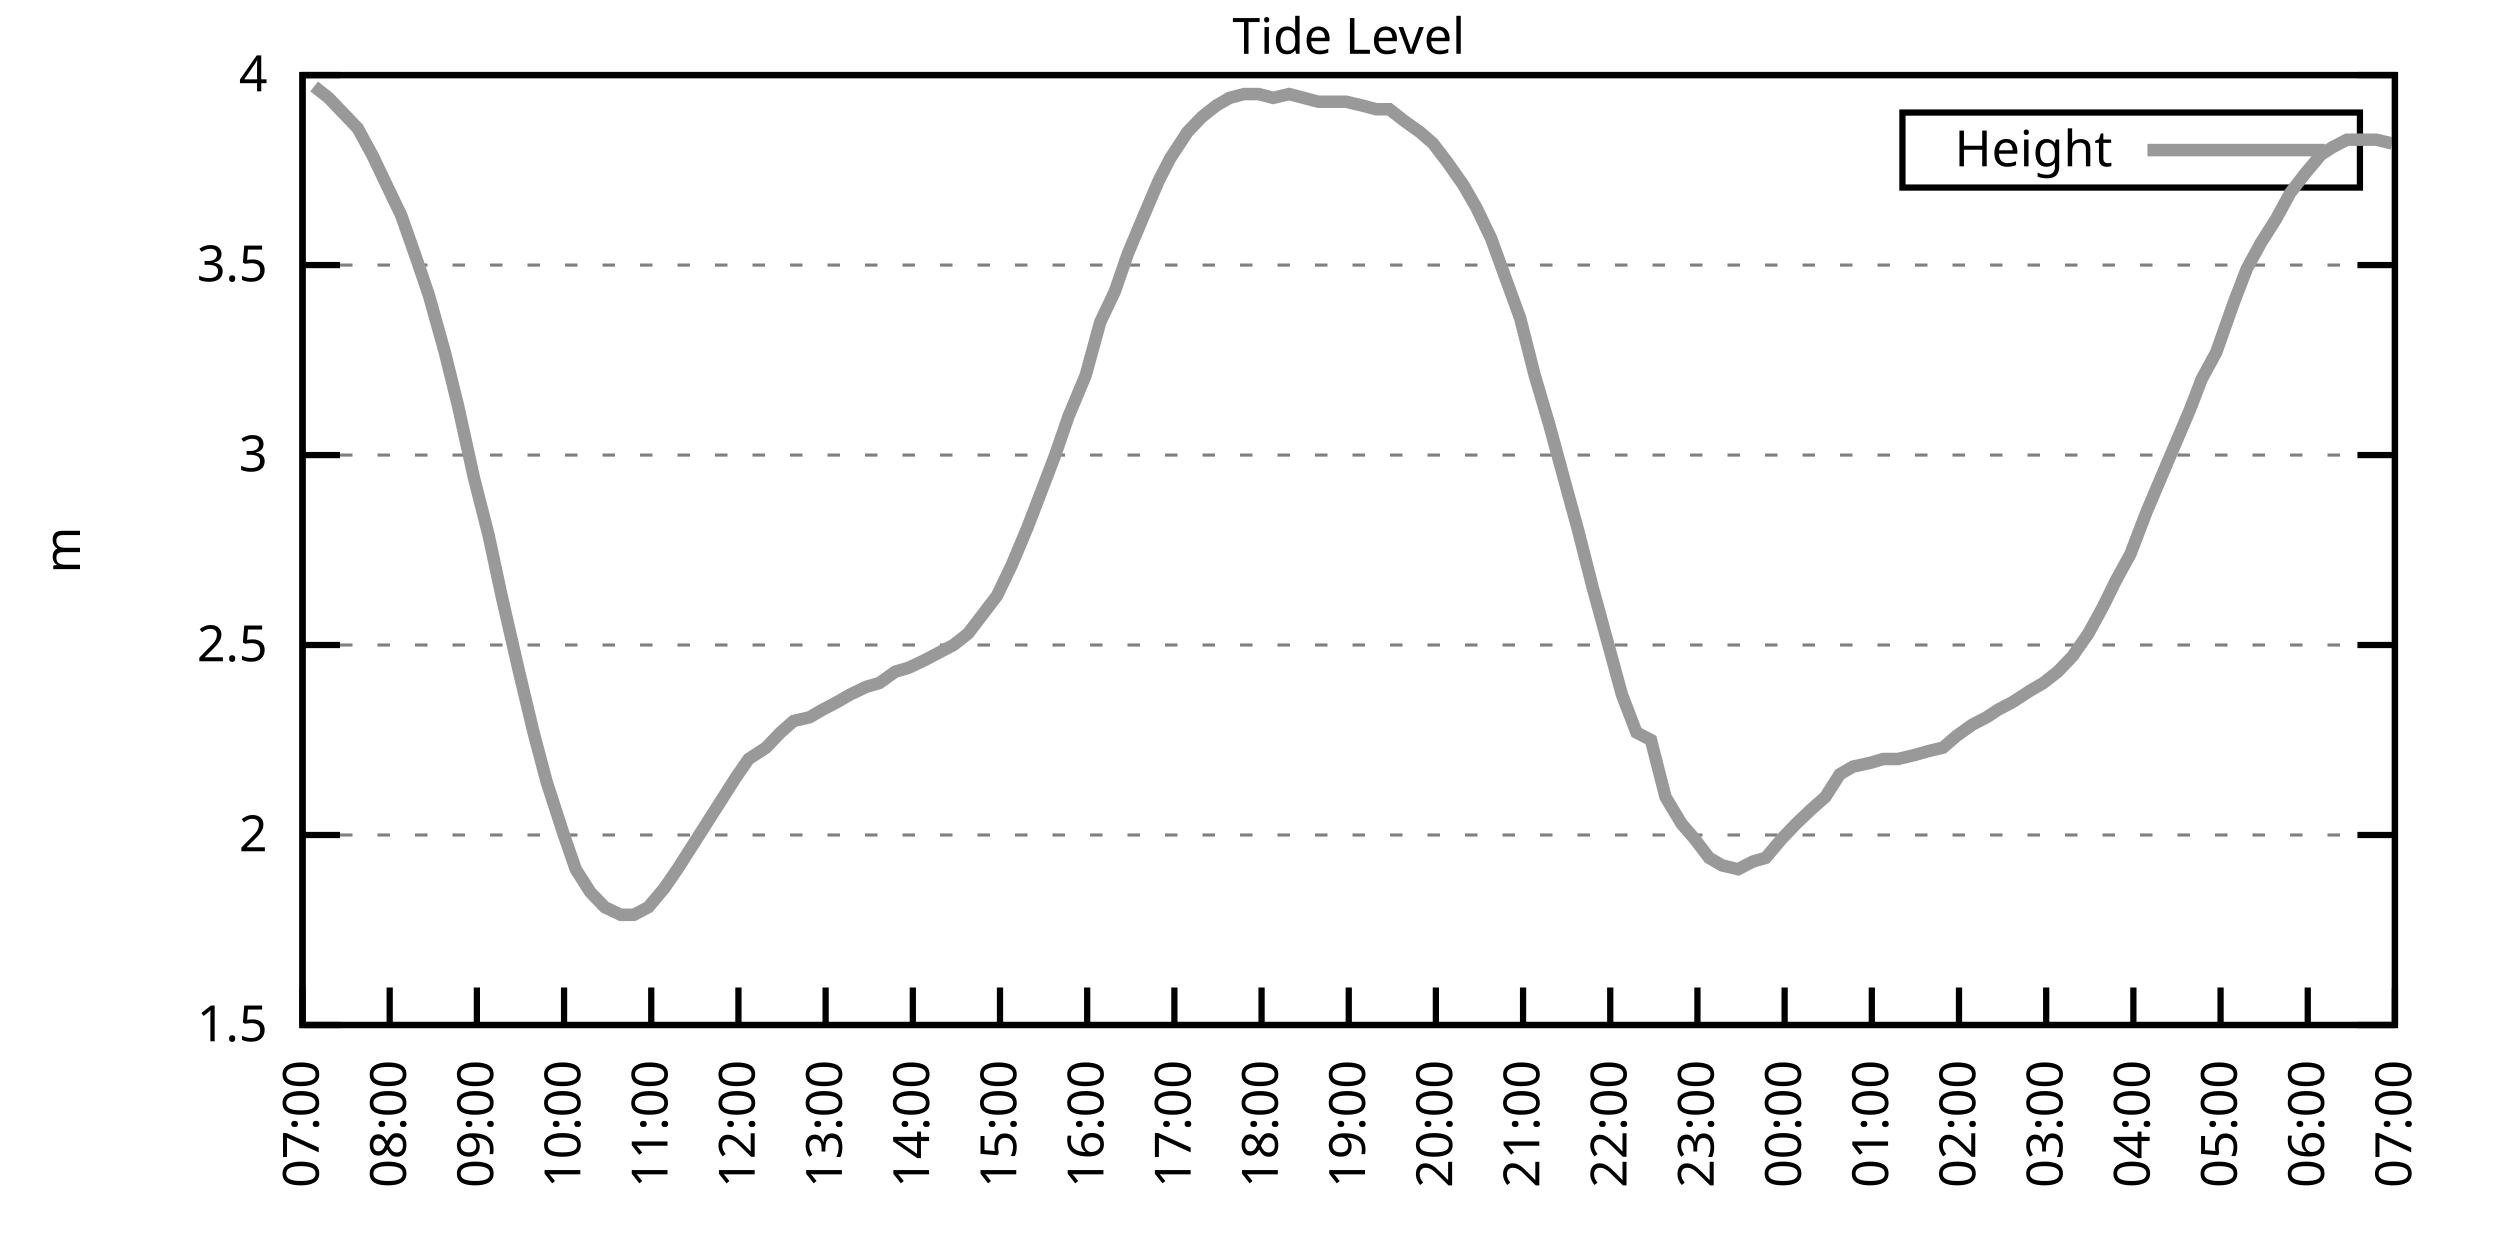
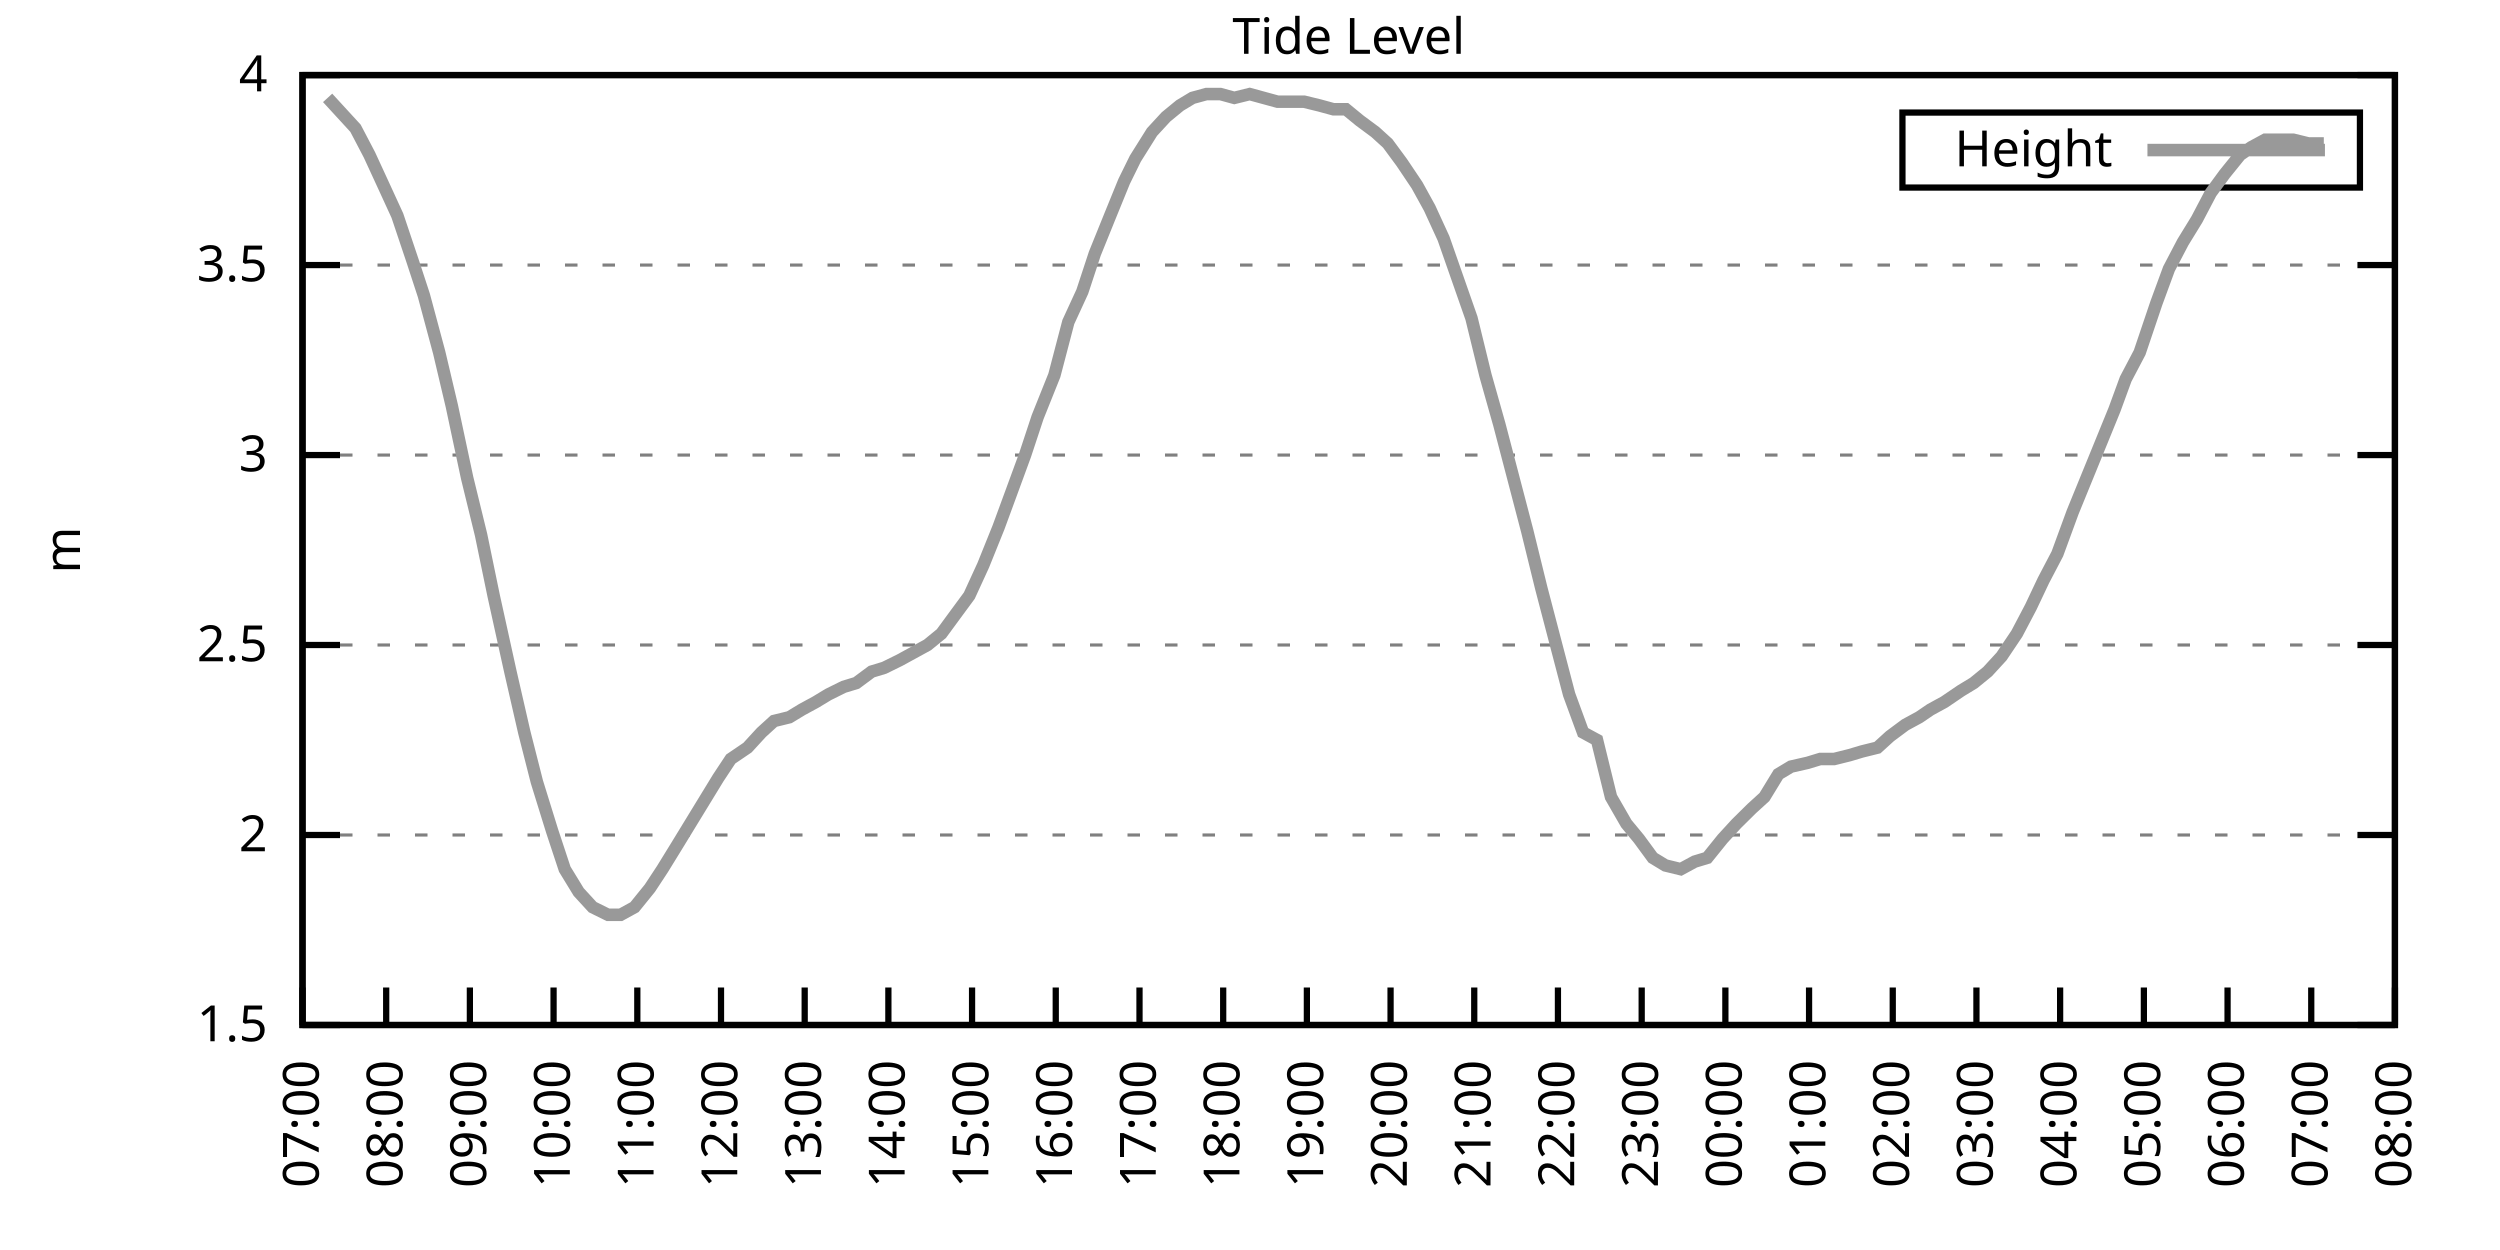
<svg xmlns="http://www.w3.org/2000/svg" xmlns:xlink="http://www.w3.org/1999/xlink" width="400" height="200" viewBox="0 0 400 200">
  <g id="gnuplot_canvas">
    <rect x="0" y="0" width="400" height="200" fill="none" />
    <defs>
      <circle id="gpDot" r="0.5" stroke-width="0.5" stroke="currentColor" />
      <path id="gpPt0" stroke-width="0.333" stroke="currentColor" d="M-1,0 h2 M0,-1 v2" />
      <path id="gpPt1" stroke-width="0.333" stroke="currentColor" d="M-1,-1 L1,1 M1,-1 L-1,1" />
      <path id="gpPt2" stroke-width="0.333" stroke="currentColor" d="M-1,0 L1,0 M0,-1 L0,1 M-1,-1 L1,1 M-1,1 L1,-1" />
      <rect id="gpPt3" stroke-width="0.333" stroke="currentColor" x="-1" y="-1" width="2" height="2" />
      <rect id="gpPt4" stroke-width="0.333" stroke="currentColor" fill="currentColor" x="-1" y="-1" width="2" height="2" />
      <circle id="gpPt5" stroke-width="0.333" stroke="currentColor" cx="0" cy="0" r="1" />
      <use xlink:href="#gpPt5" id="gpPt6" fill="currentColor" stroke="none" />
      <path id="gpPt7" stroke-width="0.333" stroke="currentColor" d="M0,-1.33 L-1.33,0.67 L1.33,0.67 z" />
      <use xlink:href="#gpPt7" id="gpPt8" fill="currentColor" stroke="none" />
      <use xlink:href="#gpPt7" id="gpPt9" stroke="currentColor" transform="rotate(180)" />
      <use xlink:href="#gpPt9" id="gpPt10" fill="currentColor" stroke="none" />
      <use xlink:href="#gpPt3" id="gpPt11" stroke="currentColor" transform="rotate(45)" />
      <use xlink:href="#gpPt11" id="gpPt12" fill="currentColor" stroke="none" />
      <path id="gpPt13" stroke-width="0.333" stroke="currentColor" d="M0,1.330 L1.265,0.411 L0.782,-1.067 L-0.782,-1.076 L-1.265,0.411 z" />
      <use xlink:href="#gpPt13" id="gpPt14" fill="currentColor" stroke="none" />
      <filter id="textbox" filterUnits="objectBoundingBox" x="0" y="0" height="1" width="1">
        <feFlood flood-color="white" flood-opacity="1" result="bgnd" />
        <feComposite in="SourceGraphic" in2="bgnd" operator="atop" />
      </filter>
      <filter id="greybox" filterUnits="objectBoundingBox" x="0" y="0" height="1" width="1">
        <feFlood flood-color="lightgrey" flood-opacity="1" result="grey" />
        <feComposite in="SourceGraphic" in2="grey" operator="atop" />
      </filter>
    </defs>
    <g fill="none" color="white" stroke="currentColor" stroke-width="1.00" stroke-linecap="butt" stroke-linejoin="miter">
</g>
    <g fill="none" color="black" stroke="currentColor" stroke-width="1.00" stroke-linecap="butt" stroke-linejoin="miter">
      <g stroke="none" shape-rendering="crispEdges">
        <polygon fill="rgb(255, 255, 255)" points="48.40,164.00 383.18,164.00 383.18,12.02 48.40,12.02 " />
      </g>
    </g>
    <g fill="none" color="black" stroke="currentColor" stroke-width="1.00" stroke-linecap="butt" stroke-linejoin="miter">
</g>
    <g fill="none" color="black" stroke="black" stroke-width="0.50" stroke-linecap="butt" stroke-linejoin="miter">
</g>
    <g fill="none" color="gray" stroke="currentColor" stroke-width="0.50" stroke-linecap="butt" stroke-linejoin="miter">
      <path stroke="gray" stroke-dasharray="2,4" class="gridline" d="M48.40,164.00 L383.19,164.00  " />
    </g>
    <g fill="none" color="gray" stroke="gray" stroke-width="1.00" stroke-linecap="butt" stroke-linejoin="miter">
</g>
    <g fill="none" color="black" stroke="currentColor" stroke-width="1.00" stroke-linecap="butt" stroke-linejoin="miter">
      <path stroke="black" d="M48.40,164.00 L54.40,164.00 M383.19,164.00 L377.19,164.00  " />
      <g transform="translate(42.80,166.60)" stroke="none" fill="black" font-family="Sans" font-size="8.00" text-anchor="end">
        <text>
          <tspan font-family="Sans"> 1.5</tspan>
        </text>
      </g>
    </g>
    <g fill="none" color="black" stroke="currentColor" stroke-width="1.00" stroke-linecap="butt" stroke-linejoin="miter">
</g>
    <g fill="none" color="black" stroke="black" stroke-width="0.50" stroke-linecap="butt" stroke-linejoin="miter">
</g>
    <g fill="none" color="gray" stroke="currentColor" stroke-width="0.50" stroke-linecap="butt" stroke-linejoin="miter">
      <path stroke="gray" stroke-dasharray="2,4" class="gridline" d="M48.40,133.60 L383.19,133.60  " />
    </g>
    <g fill="none" color="gray" stroke="gray" stroke-width="1.00" stroke-linecap="butt" stroke-linejoin="miter">
</g>
    <g fill="none" color="black" stroke="currentColor" stroke-width="1.00" stroke-linecap="butt" stroke-linejoin="miter">
      <path stroke="black" d="M48.40,133.60 L54.40,133.60 M383.19,133.60 L377.19,133.60  " />
      <g transform="translate(42.80,136.20)" stroke="none" fill="black" font-family="Sans" font-size="8.00" text-anchor="end">
        <text>
          <tspan font-family="Sans"> 2</tspan>
        </text>
      </g>
    </g>
    <g fill="none" color="black" stroke="currentColor" stroke-width="1.00" stroke-linecap="butt" stroke-linejoin="miter">
</g>
    <g fill="none" color="black" stroke="black" stroke-width="0.50" stroke-linecap="butt" stroke-linejoin="miter">
</g>
    <g fill="none" color="gray" stroke="currentColor" stroke-width="0.50" stroke-linecap="butt" stroke-linejoin="miter">
      <path stroke="gray" stroke-dasharray="2,4" class="gridline" d="M48.40,103.20 L383.19,103.20  " />
    </g>
    <g fill="none" color="gray" stroke="gray" stroke-width="1.00" stroke-linecap="butt" stroke-linejoin="miter">
</g>
    <g fill="none" color="black" stroke="currentColor" stroke-width="1.00" stroke-linecap="butt" stroke-linejoin="miter">
      <path stroke="black" d="M48.40,103.20 L54.40,103.20 M383.19,103.20 L377.19,103.20  " />
      <g transform="translate(42.80,105.80)" stroke="none" fill="black" font-family="Sans" font-size="8.00" text-anchor="end">
        <text>
          <tspan font-family="Sans"> 2.5</tspan>
        </text>
      </g>
    </g>
    <g fill="none" color="black" stroke="currentColor" stroke-width="1.00" stroke-linecap="butt" stroke-linejoin="miter">
</g>
    <g fill="none" color="black" stroke="black" stroke-width="0.50" stroke-linecap="butt" stroke-linejoin="miter">
</g>
    <g fill="none" color="gray" stroke="currentColor" stroke-width="0.50" stroke-linecap="butt" stroke-linejoin="miter">
      <path stroke="gray" stroke-dasharray="2,4" class="gridline" d="M48.40,72.81 L383.19,72.81  " />
    </g>
    <g fill="none" color="gray" stroke="gray" stroke-width="1.00" stroke-linecap="butt" stroke-linejoin="miter">
</g>
    <g fill="none" color="black" stroke="currentColor" stroke-width="1.00" stroke-linecap="butt" stroke-linejoin="miter">
      <path stroke="black" d="M48.40,72.81 L54.40,72.81 M383.19,72.81 L377.19,72.81  " />
      <g transform="translate(42.80,75.41)" stroke="none" fill="black" font-family="Sans" font-size="8.00" text-anchor="end">
        <text>
          <tspan font-family="Sans"> 3</tspan>
        </text>
      </g>
    </g>
    <g fill="none" color="black" stroke="currentColor" stroke-width="1.00" stroke-linecap="butt" stroke-linejoin="miter">
</g>
    <g fill="none" color="black" stroke="black" stroke-width="0.50" stroke-linecap="butt" stroke-linejoin="miter">
</g>
    <g fill="none" color="gray" stroke="currentColor" stroke-width="0.50" stroke-linecap="butt" stroke-linejoin="miter">
      <path stroke="gray" stroke-dasharray="2,4" class="gridline" d="M48.40,42.41 L383.19,42.41  " />
    </g>
    <g fill="none" color="gray" stroke="gray" stroke-width="1.00" stroke-linecap="butt" stroke-linejoin="miter">
</g>
    <g fill="none" color="black" stroke="currentColor" stroke-width="1.00" stroke-linecap="butt" stroke-linejoin="miter">
      <path stroke="black" d="M48.40,42.41 L54.40,42.41 M383.19,42.41 L377.19,42.41  " />
      <g transform="translate(42.80,45.01)" stroke="none" fill="black" font-family="Sans" font-size="8.00" text-anchor="end">
        <text>
          <tspan font-family="Sans"> 3.5</tspan>
        </text>
      </g>
    </g>
    <g fill="none" color="black" stroke="currentColor" stroke-width="1.00" stroke-linecap="butt" stroke-linejoin="miter">
</g>
    <g fill="none" color="black" stroke="black" stroke-width="0.50" stroke-linecap="butt" stroke-linejoin="miter">
</g>
    <g fill="none" color="gray" stroke="currentColor" stroke-width="0.50" stroke-linecap="butt" stroke-linejoin="miter">
      <path stroke="gray" stroke-dasharray="2,4" class="gridline" d="M48.40,12.01 L383.19,12.01  " />
    </g>
    <g fill="none" color="gray" stroke="gray" stroke-width="1.00" stroke-linecap="butt" stroke-linejoin="miter">
</g>
    <g fill="none" color="black" stroke="currentColor" stroke-width="1.00" stroke-linecap="butt" stroke-linejoin="miter">
      <path stroke="black" d="M48.40,12.01 L54.40,12.01 M383.19,12.01 L377.19,12.01  " />
      <g transform="translate(42.80,14.61)" stroke="none" fill="black" font-family="Sans" font-size="8.00" text-anchor="end">
        <text>
          <tspan font-family="Sans"> 4</tspan>
        </text>
      </g>
    </g>
    <g fill="none" color="black" stroke="currentColor" stroke-width="1.00" stroke-linecap="butt" stroke-linejoin="miter">
      <path stroke="black" d="M48.40,164.00 L48.40,158.00  " />
      <g transform="translate(51.00,169.60) rotate(270.00)" stroke="none" fill="black" font-family="Sans" font-size="8.00" text-anchor="end">
        <text>
          <tspan font-family="Sans">07:00</tspan>
        </text>
      </g>
    </g>
    <g fill="none" color="black" stroke="currentColor" stroke-width="1.00" stroke-linecap="butt" stroke-linejoin="miter">
-       <path stroke="black" d="M62.35,164.00 L62.35,158.00  " />
-       <g transform="translate(64.95,169.60) rotate(270.00)" stroke="none" fill="black" font-family="Sans" font-size="8.00" text-anchor="end">
+       <path stroke="black" d="M61.79,164.00 L61.79,158.00  " />
+       <g transform="translate(64.39,169.60) rotate(270.00)" stroke="none" fill="black" font-family="Sans" font-size="8.00" text-anchor="end">
        <text>
          <tspan font-family="Sans">08:00</tspan>
        </text>
      </g>
    </g>
    <g fill="none" color="black" stroke="currentColor" stroke-width="1.00" stroke-linecap="butt" stroke-linejoin="miter">
-       <path stroke="black" d="M76.30,164.00 L76.30,158.00  " />
-       <g transform="translate(78.90,169.60) rotate(270.00)" stroke="none" fill="black" font-family="Sans" font-size="8.00" text-anchor="end">
+       <path stroke="black" d="M75.18,164.00 L75.18,158.00  " />
+       <g transform="translate(77.78,169.60) rotate(270.00)" stroke="none" fill="black" font-family="Sans" font-size="8.00" text-anchor="end">
        <text>
          <tspan font-family="Sans">09:00</tspan>
        </text>
      </g>
    </g>
    <g fill="none" color="black" stroke="currentColor" stroke-width="1.00" stroke-linecap="butt" stroke-linejoin="miter">
-       <path stroke="black" d="M90.25,164.00 L90.25,158.00  " />
-       <g transform="translate(92.85,169.60) rotate(270.00)" stroke="none" fill="black" font-family="Sans" font-size="8.00" text-anchor="end">
+       <path stroke="black" d="M88.57,164.00 L88.57,158.00  " />
+       <g transform="translate(91.17,169.60) rotate(270.00)" stroke="none" fill="black" font-family="Sans" font-size="8.00" text-anchor="end">
        <text>
          <tspan font-family="Sans">10:00</tspan>
        </text>
      </g>
    </g>
    <g fill="none" color="black" stroke="currentColor" stroke-width="1.00" stroke-linecap="butt" stroke-linejoin="miter">
-       <path stroke="black" d="M104.20,164.00 L104.20,158.00  " />
-       <g transform="translate(106.80,169.60) rotate(270.00)" stroke="none" fill="black" font-family="Sans" font-size="8.00" text-anchor="end">
+       <path stroke="black" d="M101.97,164.00 L101.97,158.00  " />
+       <g transform="translate(104.57,169.60) rotate(270.00)" stroke="none" fill="black" font-family="Sans" font-size="8.00" text-anchor="end">
        <text>
          <tspan font-family="Sans">11:00</tspan>
        </text>
      </g>
    </g>
    <g fill="none" color="black" stroke="currentColor" stroke-width="1.00" stroke-linecap="butt" stroke-linejoin="miter">
-       <path stroke="black" d="M118.15,164.00 L118.15,158.00  " />
-       <g transform="translate(120.75,169.60) rotate(270.00)" stroke="none" fill="black" font-family="Sans" font-size="8.00" text-anchor="end">
+       <path stroke="black" d="M115.36,164.00 L115.36,158.00  " />
+       <g transform="translate(117.96,169.60) rotate(270.00)" stroke="none" fill="black" font-family="Sans" font-size="8.00" text-anchor="end">
        <text>
          <tspan font-family="Sans">12:00</tspan>
        </text>
      </g>
    </g>
    <g fill="none" color="black" stroke="currentColor" stroke-width="1.00" stroke-linecap="butt" stroke-linejoin="miter">
-       <path stroke="black" d="M132.10,164.00 L132.10,158.00  " />
-       <g transform="translate(134.70,169.60) rotate(270.00)" stroke="none" fill="black" font-family="Sans" font-size="8.00" text-anchor="end">
+       <path stroke="black" d="M128.75,164.00 L128.75,158.00  " />
+       <g transform="translate(131.35,169.60) rotate(270.00)" stroke="none" fill="black" font-family="Sans" font-size="8.00" text-anchor="end">
        <text>
          <tspan font-family="Sans">13:00</tspan>
        </text>
      </g>
    </g>
    <g fill="none" color="black" stroke="currentColor" stroke-width="1.00" stroke-linecap="butt" stroke-linejoin="miter">
-       <path stroke="black" d="M146.05,164.00 L146.05,158.00  " />
-       <g transform="translate(148.65,169.60) rotate(270.00)" stroke="none" fill="black" font-family="Sans" font-size="8.00" text-anchor="end">
+       <path stroke="black" d="M142.14,164.00 L142.14,158.00  " />
+       <g transform="translate(144.74,169.60) rotate(270.00)" stroke="none" fill="black" font-family="Sans" font-size="8.00" text-anchor="end">
        <text>
          <tspan font-family="Sans">14:00</tspan>
        </text>
      </g>
    </g>
    <g fill="none" color="black" stroke="currentColor" stroke-width="1.00" stroke-linecap="butt" stroke-linejoin="miter">
-       <path stroke="black" d="M160.00,164.00 L160.00,158.00  " />
-       <g transform="translate(162.60,169.60) rotate(270.00)" stroke="none" fill="black" font-family="Sans" font-size="8.00" text-anchor="end">
+       <path stroke="black" d="M155.53,164.00 L155.53,158.00  " />
+       <g transform="translate(158.13,169.60) rotate(270.00)" stroke="none" fill="black" font-family="Sans" font-size="8.00" text-anchor="end">
        <text>
          <tspan font-family="Sans">15:00</tspan>
        </text>
      </g>
    </g>
    <g fill="none" color="black" stroke="currentColor" stroke-width="1.00" stroke-linecap="butt" stroke-linejoin="miter">
-       <path stroke="black" d="M173.95,164.00 L173.95,158.00  " />
-       <g transform="translate(176.55,169.60) rotate(270.00)" stroke="none" fill="black" font-family="Sans" font-size="8.00" text-anchor="end">
+       <path stroke="black" d="M168.92,164.00 L168.92,158.00  " />
+       <g transform="translate(171.52,169.60) rotate(270.00)" stroke="none" fill="black" font-family="Sans" font-size="8.00" text-anchor="end">
        <text>
          <tspan font-family="Sans">16:00</tspan>
        </text>
      </g>
    </g>
    <g fill="none" color="black" stroke="currentColor" stroke-width="1.00" stroke-linecap="butt" stroke-linejoin="miter">
-       <path stroke="black" d="M187.90,164.00 L187.90,158.00  " />
-       <g transform="translate(190.50,169.60) rotate(270.00)" stroke="none" fill="black" font-family="Sans" font-size="8.00" text-anchor="end">
+       <path stroke="black" d="M182.32,164.00 L182.32,158.00  " />
+       <g transform="translate(184.92,169.60) rotate(270.00)" stroke="none" fill="black" font-family="Sans" font-size="8.00" text-anchor="end">
        <text>
          <tspan font-family="Sans">17:00</tspan>
        </text>
      </g>
    </g>
    <g fill="none" color="black" stroke="currentColor" stroke-width="1.00" stroke-linecap="butt" stroke-linejoin="miter">
-       <path stroke="black" d="M201.85,164.00 L201.85,158.00  " />
-       <g transform="translate(204.45,169.60) rotate(270.00)" stroke="none" fill="black" font-family="Sans" font-size="8.00" text-anchor="end">
+       <path stroke="black" d="M195.71,164.00 L195.71,158.00  " />
+       <g transform="translate(198.31,169.60) rotate(270.00)" stroke="none" fill="black" font-family="Sans" font-size="8.00" text-anchor="end">
        <text>
          <tspan font-family="Sans">18:00</tspan>
        </text>
      </g>
    </g>
    <g fill="none" color="black" stroke="currentColor" stroke-width="1.00" stroke-linecap="butt" stroke-linejoin="miter">
-       <path stroke="black" d="M215.80,164.00 L215.80,158.00  " />
-       <g transform="translate(218.40,169.60) rotate(270.00)" stroke="none" fill="black" font-family="Sans" font-size="8.00" text-anchor="end">
+       <path stroke="black" d="M209.10,164.00 L209.10,158.00  " />
+       <g transform="translate(211.70,169.60) rotate(270.00)" stroke="none" fill="black" font-family="Sans" font-size="8.00" text-anchor="end">
        <text>
          <tspan font-family="Sans">19:00</tspan>
        </text>
      </g>
    </g>
    <g fill="none" color="black" stroke="currentColor" stroke-width="1.00" stroke-linecap="butt" stroke-linejoin="miter">
-       <path stroke="black" d="M229.74,164.00 L229.74,158.00  " />
-       <g transform="translate(232.34,169.60) rotate(270.00)" stroke="none" fill="black" font-family="Sans" font-size="8.00" text-anchor="end">
+       <path stroke="black" d="M222.49,164.00 L222.49,158.00  " />
+       <g transform="translate(225.09,169.60) rotate(270.00)" stroke="none" fill="black" font-family="Sans" font-size="8.00" text-anchor="end">
        <text>
          <tspan font-family="Sans">20:00</tspan>
        </text>
      </g>
    </g>
    <g fill="none" color="black" stroke="currentColor" stroke-width="1.00" stroke-linecap="butt" stroke-linejoin="miter">
-       <path stroke="black" d="M243.69,164.00 L243.69,158.00  " />
-       <g transform="translate(246.29,169.60) rotate(270.00)" stroke="none" fill="black" font-family="Sans" font-size="8.00" text-anchor="end">
+       <path stroke="black" d="M235.88,164.00 L235.88,158.00  " />
+       <g transform="translate(238.48,169.60) rotate(270.00)" stroke="none" fill="black" font-family="Sans" font-size="8.00" text-anchor="end">
        <text>
          <tspan font-family="Sans">21:00</tspan>
        </text>
      </g>
    </g>
    <g fill="none" color="black" stroke="currentColor" stroke-width="1.00" stroke-linecap="butt" stroke-linejoin="miter">
-       <path stroke="black" d="M257.64,164.00 L257.64,158.00  " />
-       <g transform="translate(260.24,169.60) rotate(270.00)" stroke="none" fill="black" font-family="Sans" font-size="8.00" text-anchor="end">
+       <path stroke="black" d="M249.27,164.00 L249.27,158.00  " />
+       <g transform="translate(251.87,169.60) rotate(270.00)" stroke="none" fill="black" font-family="Sans" font-size="8.00" text-anchor="end">
        <text>
          <tspan font-family="Sans">22:00</tspan>
        </text>
      </g>
    </g>
    <g fill="none" color="black" stroke="currentColor" stroke-width="1.00" stroke-linecap="butt" stroke-linejoin="miter">
-       <path stroke="black" d="M271.59,164.00 L271.59,158.00  " />
-       <g transform="translate(274.19,169.60) rotate(270.00)" stroke="none" fill="black" font-family="Sans" font-size="8.00" text-anchor="end">
+       <path stroke="black" d="M262.67,164.00 L262.67,158.00  " />
+       <g transform="translate(265.27,169.60) rotate(270.00)" stroke="none" fill="black" font-family="Sans" font-size="8.00" text-anchor="end">
        <text>
          <tspan font-family="Sans">23:00</tspan>
        </text>
      </g>
    </g>
    <g fill="none" color="black" stroke="currentColor" stroke-width="1.00" stroke-linecap="butt" stroke-linejoin="miter">
-       <path stroke="black" d="M285.54,164.00 L285.54,158.00  " />
-       <g transform="translate(288.14,169.60) rotate(270.00)" stroke="none" fill="black" font-family="Sans" font-size="8.00" text-anchor="end">
+       <path stroke="black" d="M276.06,164.00 L276.06,158.00  " />
+       <g transform="translate(278.66,169.60) rotate(270.00)" stroke="none" fill="black" font-family="Sans" font-size="8.00" text-anchor="end">
        <text>
          <tspan font-family="Sans">00:00</tspan>
        </text>
      </g>
    </g>
    <g fill="none" color="black" stroke="currentColor" stroke-width="1.00" stroke-linecap="butt" stroke-linejoin="miter">
-       <path stroke="black" d="M299.49,164.00 L299.49,158.00  " />
-       <g transform="translate(302.09,169.60) rotate(270.00)" stroke="none" fill="black" font-family="Sans" font-size="8.00" text-anchor="end">
+       <path stroke="black" d="M289.45,164.00 L289.45,158.00  " />
+       <g transform="translate(292.05,169.60) rotate(270.00)" stroke="none" fill="black" font-family="Sans" font-size="8.00" text-anchor="end">
        <text>
          <tspan font-family="Sans">01:00</tspan>
        </text>
      </g>
    </g>
    <g fill="none" color="black" stroke="currentColor" stroke-width="1.00" stroke-linecap="butt" stroke-linejoin="miter">
-       <path stroke="black" d="M313.44,164.00 L313.44,158.00  " />
-       <g transform="translate(316.04,169.60) rotate(270.00)" stroke="none" fill="black" font-family="Sans" font-size="8.00" text-anchor="end">
+       <path stroke="black" d="M302.84,164.00 L302.84,158.00  " />
+       <g transform="translate(305.44,169.60) rotate(270.00)" stroke="none" fill="black" font-family="Sans" font-size="8.00" text-anchor="end">
        <text>
          <tspan font-family="Sans">02:00</tspan>
        </text>
      </g>
    </g>
    <g fill="none" color="black" stroke="currentColor" stroke-width="1.00" stroke-linecap="butt" stroke-linejoin="miter">
-       <path stroke="black" d="M327.39,164.00 L327.39,158.00  " />
-       <g transform="translate(329.99,169.60) rotate(270.00)" stroke="none" fill="black" font-family="Sans" font-size="8.00" text-anchor="end">
+       <path stroke="black" d="M316.23,164.00 L316.23,158.00  " />
+       <g transform="translate(318.83,169.60) rotate(270.00)" stroke="none" fill="black" font-family="Sans" font-size="8.00" text-anchor="end">
        <text>
          <tspan font-family="Sans">03:00</tspan>
        </text>
      </g>
    </g>
    <g fill="none" color="black" stroke="currentColor" stroke-width="1.00" stroke-linecap="butt" stroke-linejoin="miter">
-       <path stroke="black" d="M341.34,164.00 L341.34,158.00  " />
-       <g transform="translate(343.94,169.60) rotate(270.00)" stroke="none" fill="black" font-family="Sans" font-size="8.00" text-anchor="end">
+       <path stroke="black" d="M329.62,164.00 L329.62,158.00  " />
+       <g transform="translate(332.22,169.60) rotate(270.00)" stroke="none" fill="black" font-family="Sans" font-size="8.00" text-anchor="end">
        <text>
          <tspan font-family="Sans">04:00</tspan>
        </text>
      </g>
    </g>
    <g fill="none" color="black" stroke="currentColor" stroke-width="1.00" stroke-linecap="butt" stroke-linejoin="miter">
-       <path stroke="black" d="M355.29,164.00 L355.29,158.00  " />
-       <g transform="translate(357.89,169.60) rotate(270.00)" stroke="none" fill="black" font-family="Sans" font-size="8.00" text-anchor="end">
+       <path stroke="black" d="M343.02,164.00 L343.02,158.00  " />
+       <g transform="translate(345.62,169.60) rotate(270.00)" stroke="none" fill="black" font-family="Sans" font-size="8.00" text-anchor="end">
        <text>
          <tspan font-family="Sans">05:00</tspan>
        </text>
      </g>
    </g>
    <g fill="none" color="black" stroke="currentColor" stroke-width="1.00" stroke-linecap="butt" stroke-linejoin="miter">
-       <path stroke="black" d="M369.24,164.00 L369.24,158.00  " />
-       <g transform="translate(371.84,169.60) rotate(270.00)" stroke="none" fill="black" font-family="Sans" font-size="8.00" text-anchor="end">
+       <path stroke="black" d="M356.41,164.00 L356.41,158.00  " />
+       <g transform="translate(359.01,169.60) rotate(270.00)" stroke="none" fill="black" font-family="Sans" font-size="8.00" text-anchor="end">
        <text>
          <tspan font-family="Sans">06:00</tspan>
+         </text>
+       </g>
+     </g>
+     <g fill="none" color="black" stroke="currentColor" stroke-width="1.00" stroke-linecap="butt" stroke-linejoin="miter">
+       <path stroke="black" d="M369.80,164.00 L369.80,158.00  " />
+       <g transform="translate(372.40,169.60) rotate(270.00)" stroke="none" fill="black" font-family="Sans" font-size="8.00" text-anchor="end">
+         <text>
+           <tspan font-family="Sans">07:00</tspan>
        </text>
      </g>
    </g>
    <g fill="none" color="black" stroke="currentColor" stroke-width="1.00" stroke-linecap="butt" stroke-linejoin="miter">
      <path stroke="black" d="M383.19,164.00 L383.19,158.00  " />
      <g transform="translate(385.79,169.60) rotate(270.00)" stroke="none" fill="black" font-family="Sans" font-size="8.00" text-anchor="end">
        <text>
-           <tspan font-family="Sans">07:00</tspan>
+           <tspan font-family="Sans">08:00</tspan>
        </text>
      </g>
    </g>
    <g fill="none" color="black" stroke="currentColor" stroke-width="1.00" stroke-linecap="butt" stroke-linejoin="miter">
</g>
    <g fill="none" color="black" stroke="currentColor" stroke-width="1.00" stroke-linecap="butt" stroke-linejoin="miter">
      <path stroke="black" d="M48.40,12.01 L48.40,164.00 L383.19,164.00 L383.19,12.01 L48.40,12.01 Z  " />
    </g>
    <g fill="none" color="black" stroke="currentColor" stroke-width="1.00" stroke-linecap="butt" stroke-linejoin="miter">
</g>
    <g fill="none" color="black" stroke="currentColor" stroke-width="1.00" stroke-linecap="butt" stroke-linejoin="miter">
      <path stroke="black" d="M304.39,30.01 L304.39,18.01 L377.59,18.01 L377.59,30.01 L304.39,30.01 Z  " />
    </g>
    <g id="Tide_level_plot_1">
      <g fill="none" color="white" stroke="black" stroke-width="2.00" stroke-linecap="butt" stroke-linejoin="miter">
</g>
      <g fill="none" color="black" stroke="currentColor" stroke-width="2.00" stroke-linecap="butt" stroke-linejoin="miter">
        <g transform="translate(337.99,26.61)" stroke="none" fill="black" font-family="Sans" font-size="8.00" text-anchor="end">
          <text>
            <tspan font-family="Sans">Height</tspan>
          </text>
        </g>
      </g>
      <g fill="none" color="black" stroke="currentColor" stroke-width="2.00" stroke-linecap="butt" stroke-linejoin="miter">
-         <path stroke="rgb(153, 153, 153)" d="M343.59,24.01 L371.99,24.01 M50.26,13.83 L52.58,15.66 L54.91,18.09 L57.23,20.52 L59.56,24.78 L61.88,29.64   L64.21,34.50 L66.77,41.80 L68.63,47.27 L71.18,56.39 L73.28,64.90 L75.83,76.45 L78.16,85.57 L80.25,95.30   L83.04,107.46 L85.37,117.19 L87.46,125.09 L90.02,132.99 L92.11,139.07 L94.43,142.72 L96.76,145.15 L99.32,146.37   L101.41,146.37 L103.73,145.15 L106.29,142.11 L108.38,139.07 L110.71,135.43 L113.03,131.78 L115.36,128.13 L117.68,124.48   L119.78,121.44 L122.57,119.62 L124.89,117.19 L126.98,115.36 L129.54,114.76 L131.63,113.54 L133.96,112.32 L136.05,111.11   L138.61,109.89 L140.70,109.28 L143.26,107.46 L145.35,106.85 L147.91,105.64 L152.56,103.20 L154.88,101.38 L157.21,98.34   L159.53,95.30 L161.86,90.44 L164.41,84.36 L166.51,78.89 L168.83,72.81 L170.92,66.73 L173.71,60.04 L176.04,51.53   L178.36,46.66 L180.46,40.58 L183.01,34.50 L185.34,29.03 L187.20,25.39 L189.99,21.13 L192.31,18.70 L194.64,16.87   L196.73,15.66 L199.06,15.05 L201.38,15.05 L203.71,15.66 L206.26,15.05 L208.59,15.66 L210.91,16.27 L213.01,16.27   L215.33,16.27 L217.89,16.87 L220.21,17.48 L222.30,17.48 L224.63,19.31 L227.19,21.13 L229.28,22.95 L231.60,25.99   L234.16,29.64 L236.25,33.29 L238.58,38.15 L243.23,50.92 L245.55,60.04 L247.88,67.94 L250.20,76.45 L252.53,84.97   L254.85,94.08 L257.18,102.60 L259.50,111.11 L261.83,117.19 L264.15,118.40 L266.48,127.52 L269.04,131.78 L271.13,134.21   L273.45,137.25 L275.55,138.47 L278.10,139.07 L280.43,137.86 L282.52,137.25 L285.08,134.21 L287.40,131.78 L289.96,129.35   L292.05,127.52 L294.38,123.87 L296.47,122.66 L299.26,122.05 L301.35,121.44 L303.68,121.44 L306.23,120.83 L308.33,120.23   L310.88,119.62 L312.98,117.80 L315.53,115.97 L317.86,114.76 L319.72,113.54 L322.04,112.32 L324.83,110.50 L326.93,109.28   L329.25,107.46 L331.58,105.03 L334.13,101.38 L336.46,97.12 L338.55,92.87 L340.88,88.61 L343.43,81.93 L348.08,70.98   L350.41,65.51 L352.27,60.65 L354.59,56.39 L357.38,48.49 L359.48,43.02 L361.80,38.76 L364.13,35.11 L366.45,30.86   L368.78,27.82 L371.33,24.78 L373.19,23.56 L375.52,22.35 L378.08,22.35 L380.17,22.35 L382.73,22.95  " />
+         <path stroke="rgb(153, 153, 153)" d="M343.59,24.01 L371.99,24.01 M52.42,15.66 L54.65,18.09 L56.88,20.52 L59.11,24.78 L61.35,29.64 L63.58,34.50   L66.03,41.80 L67.82,47.27 L70.27,56.39 L72.28,64.90 L74.74,76.45 L76.97,85.57 L78.98,95.30 L81.66,107.46   L83.89,117.19 L85.90,125.09 L88.35,132.99 L90.36,139.07 L92.59,142.72 L94.82,145.15 L97.28,146.37 L99.29,146.37   L101.52,145.15 L103.98,142.11 L105.98,139.07 L108.22,135.43 L110.45,131.78 L112.68,128.13 L114.91,124.48 L116.92,121.44   L119.60,119.62 L121.83,117.19 L123.84,115.36 L126.29,114.76 L128.30,113.54 L130.54,112.32 L132.54,111.11 L135.00,109.89   L137.01,109.28 L139.46,107.46 L141.47,106.85 L143.93,105.64 L148.39,103.20 L150.62,101.38 L152.85,98.34 L155.09,95.30   L157.32,90.44 L159.77,84.36 L161.78,78.89 L164.01,72.81 L166.02,66.73 L168.70,60.04 L170.93,51.53 L173.17,46.66   L175.17,40.58 L177.63,34.50 L179.86,29.03 L181.65,25.39 L184.32,21.13 L186.56,18.70 L188.79,16.87 L190.80,15.66   L193.03,15.05 L195.26,15.05 L197.49,15.66 L199.95,15.05 L202.18,15.66 L204.41,16.27 L206.42,16.27 L208.65,16.27   L211.11,16.87 L213.34,17.48 L215.35,17.48 L217.58,19.31 L220.04,21.13 L222.04,22.95 L224.28,25.99 L226.73,29.64   L228.74,33.29 L230.97,38.15 L235.44,50.92 L237.67,60.04 L239.90,67.94 L242.13,76.45 L244.36,84.97 L246.60,94.08   L248.83,102.60 L251.06,111.11 L253.29,117.19 L255.52,118.40 L257.76,127.52 L260.21,131.78 L262.22,134.21 L264.45,137.25   L266.46,138.47 L268.92,139.07 L271.15,137.86 L273.16,137.25 L275.61,134.21 L277.84,131.78 L280.30,129.35 L282.31,127.52   L284.54,123.87 L286.55,122.66 L289.23,122.05 L291.23,121.44 L293.47,121.44 L295.92,120.83 L297.93,120.23 L300.39,119.62   L302.39,117.80 L304.85,115.97 L307.08,114.76 L308.87,113.54 L311.10,112.32 L313.78,110.50 L315.79,109.28 L318.02,107.46   L320.25,105.03 L322.70,101.38 L324.94,97.12 L326.95,92.87 L329.18,88.61 L331.63,81.93 L336.10,70.98 L338.33,65.51   L340.11,60.65 L342.35,56.39 L345.02,48.49 L347.03,43.02 L349.26,38.76 L351.50,35.11 L353.73,30.86 L355.96,27.82   L358.42,24.78 L360.20,23.56 L362.43,22.35 L364.89,22.35 L366.90,22.35 L369.35,22.95 L371.81,22.95  " />
      </g>
    </g>
    <g fill="none" color="black" stroke="currentColor" stroke-width="2.00" stroke-linecap="butt" stroke-linejoin="miter">
</g>
    <g fill="none" color="black" stroke="black" stroke-width="1.00" stroke-linecap="butt" stroke-linejoin="miter">
</g>
    <g fill="none" color="black" stroke="currentColor" stroke-width="1.00" stroke-linecap="butt" stroke-linejoin="miter">
      <path stroke="black" d="M48.40,12.01 L48.40,164.00 L383.19,164.00 L383.19,12.01 L48.40,12.01 Z  " />
      <g transform="translate(12.80,88.01) rotate(270.00)" stroke="none" fill="black" font-family="Sans" font-size="8.00" text-anchor="middle">
        <text>
          <tspan font-family="Sans">m</tspan>
        </text>
      </g>
    </g>
    <g fill="none" color="black" stroke="currentColor" stroke-width="1.00" stroke-linecap="butt" stroke-linejoin="miter">
</g>
    <g fill="none" color="black" stroke="currentColor" stroke-width="1.00" stroke-linecap="butt" stroke-linejoin="miter">
      <g transform="translate(215.79,8.61)" stroke="none" fill="black" font-family="Sans" font-size="8.00" text-anchor="middle">
        <text>
          <tspan font-family="Sans">Tide Level</tspan>
        </text>
      </g>
    </g>
    <g fill="none" color="black" stroke="currentColor" stroke-width="1.00" stroke-linecap="butt" stroke-linejoin="miter">
</g>
  </g>
</svg>
